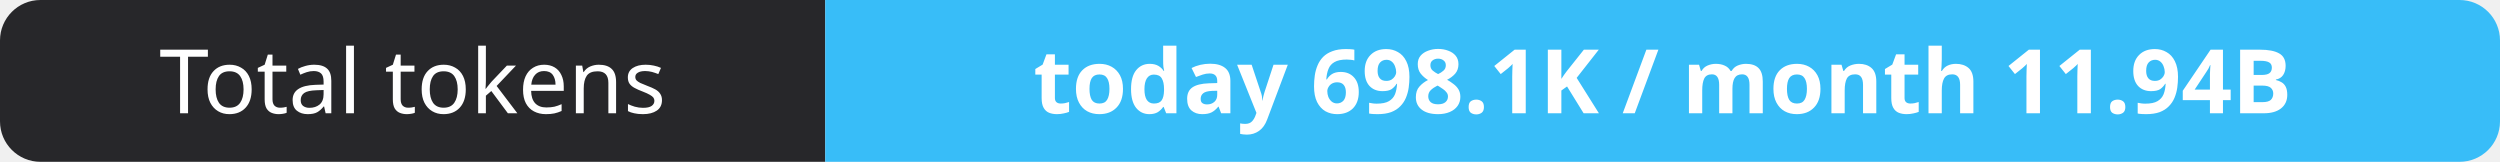
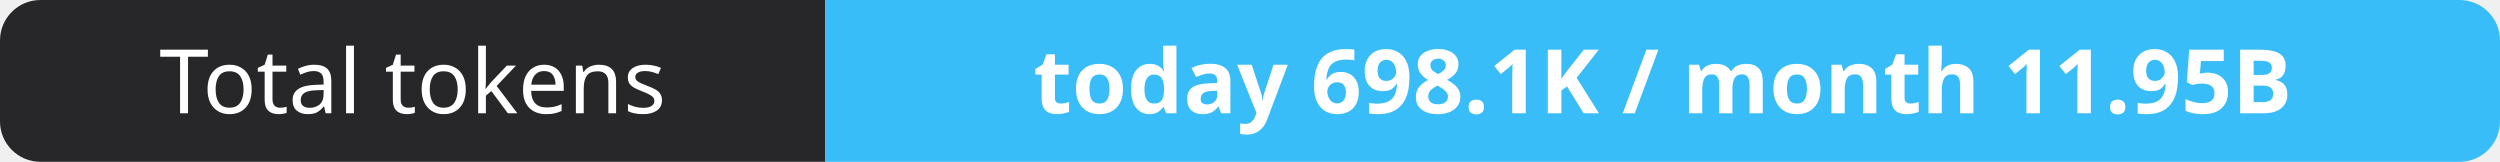
- <svg xmlns="http://www.w3.org/2000/svg" width="309" height="20" role="img" aria-label="Total tokens: today 698.1K / month 11.94B">
+ <svg xmlns="http://www.w3.org/2000/svg" width="309" height="20" role="img" aria-label="Total tokens: today 698.1K / month 11.95B">
  <clipPath id="r">
    <rect width="309" height="20" rx="5" fill="#fff" />
  </clipPath>
  <g clip-path="url(#r)">
    <rect width="102" height="20" fill="#27272a" />
    <rect x="102" width="207" height="20" fill="#38bdf8" />
  </g>
  <g fill="#fff" text-anchor="middle" font-family="Verdana,Geneva,sans-serif" font-size="11">
    <text x="51.0" y="14">Total tokens</text>
-     <text x="205.5" y="14" font-weight="700">today 698.1K / month 11.94B</text>
+     <text x="205.5" y="14" font-weight="700">today 698.1K / month 11.95B</text>
  </g>
</svg>
